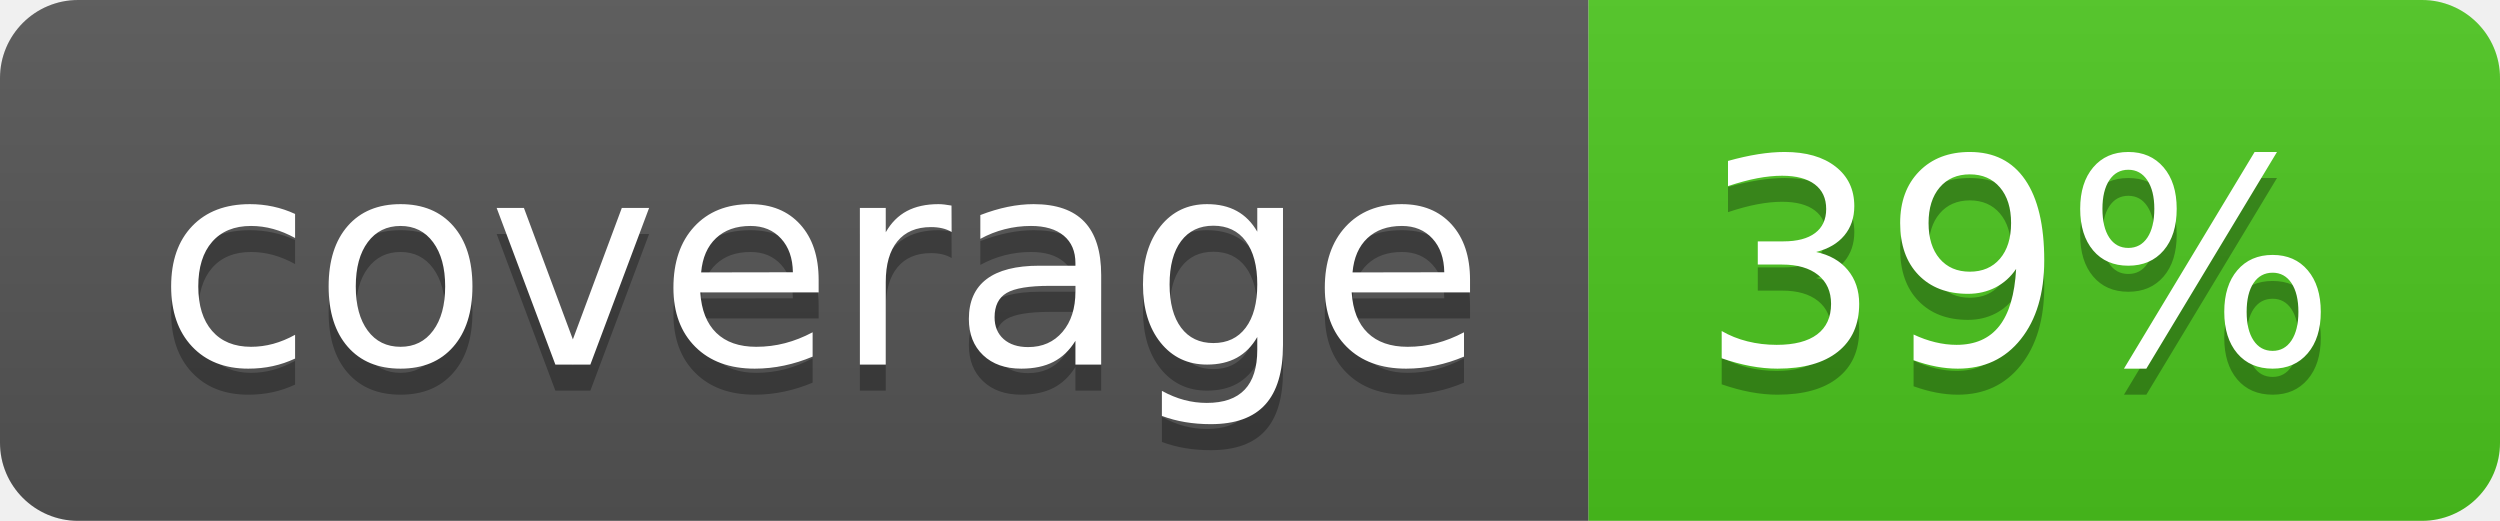
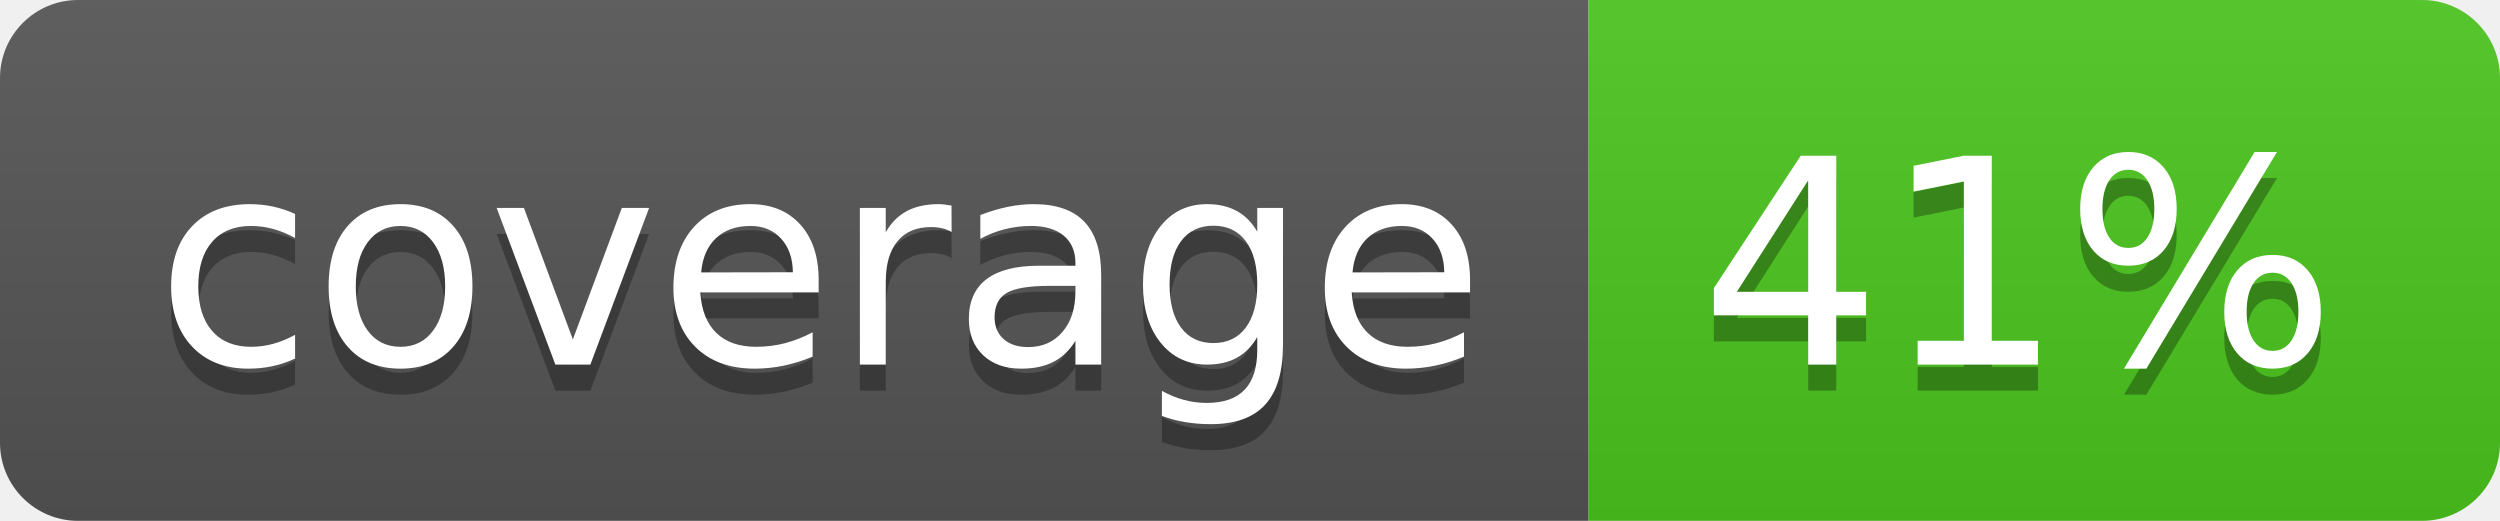
<svg xmlns="http://www.w3.org/2000/svg" width="96" height="20">
  <linearGradient id="b" x2="0" y2="100%">
    <stop offset="0" stop-color="#bbb" stop-opacity=".1" />
    <stop offset="1" stop-opacity=".1" />
  </linearGradient>
  <clipPath id="a">
    <rect width="96" height="20" rx="3" fill="#fff" />
  </clipPath>
  <g clip-path="url(#a)">
    <path fill="#555" d="M0 0h61v20H0z" />
    <path fill="#4CC61E" d="M61 0h35v20H61z" />
    <path fill="url(#b)" d="M0 0h96v20H0z" />
  </g>
  <g fill="#fff" text-anchor="middle" font-family="DejaVu Sans,Verdana,Geneva,sans-serif" font-size="110">
    <text x="315" y="150" fill="#010101" fill-opacity=".3" transform="scale(.1)" textLength="510">coverage</text>
    <text x="315" y="140" transform="scale(.1)" textLength="510">coverage</text>
-     <text x="775" y="150" fill="#010101" fill-opacity=".3" transform="scale(.1)" textLength="250">39%</text>
-     <text x="775" y="140" transform="scale(.1)" textLength="250">39%</text>
+     <text x="775" y="150" fill="#010101" fill-opacity=".3" transform="scale(.1)" textLength="250">41%</text>
+     <text x="775" y="140" transform="scale(.1)" textLength="250">41%</text>
  </g>
</svg>
